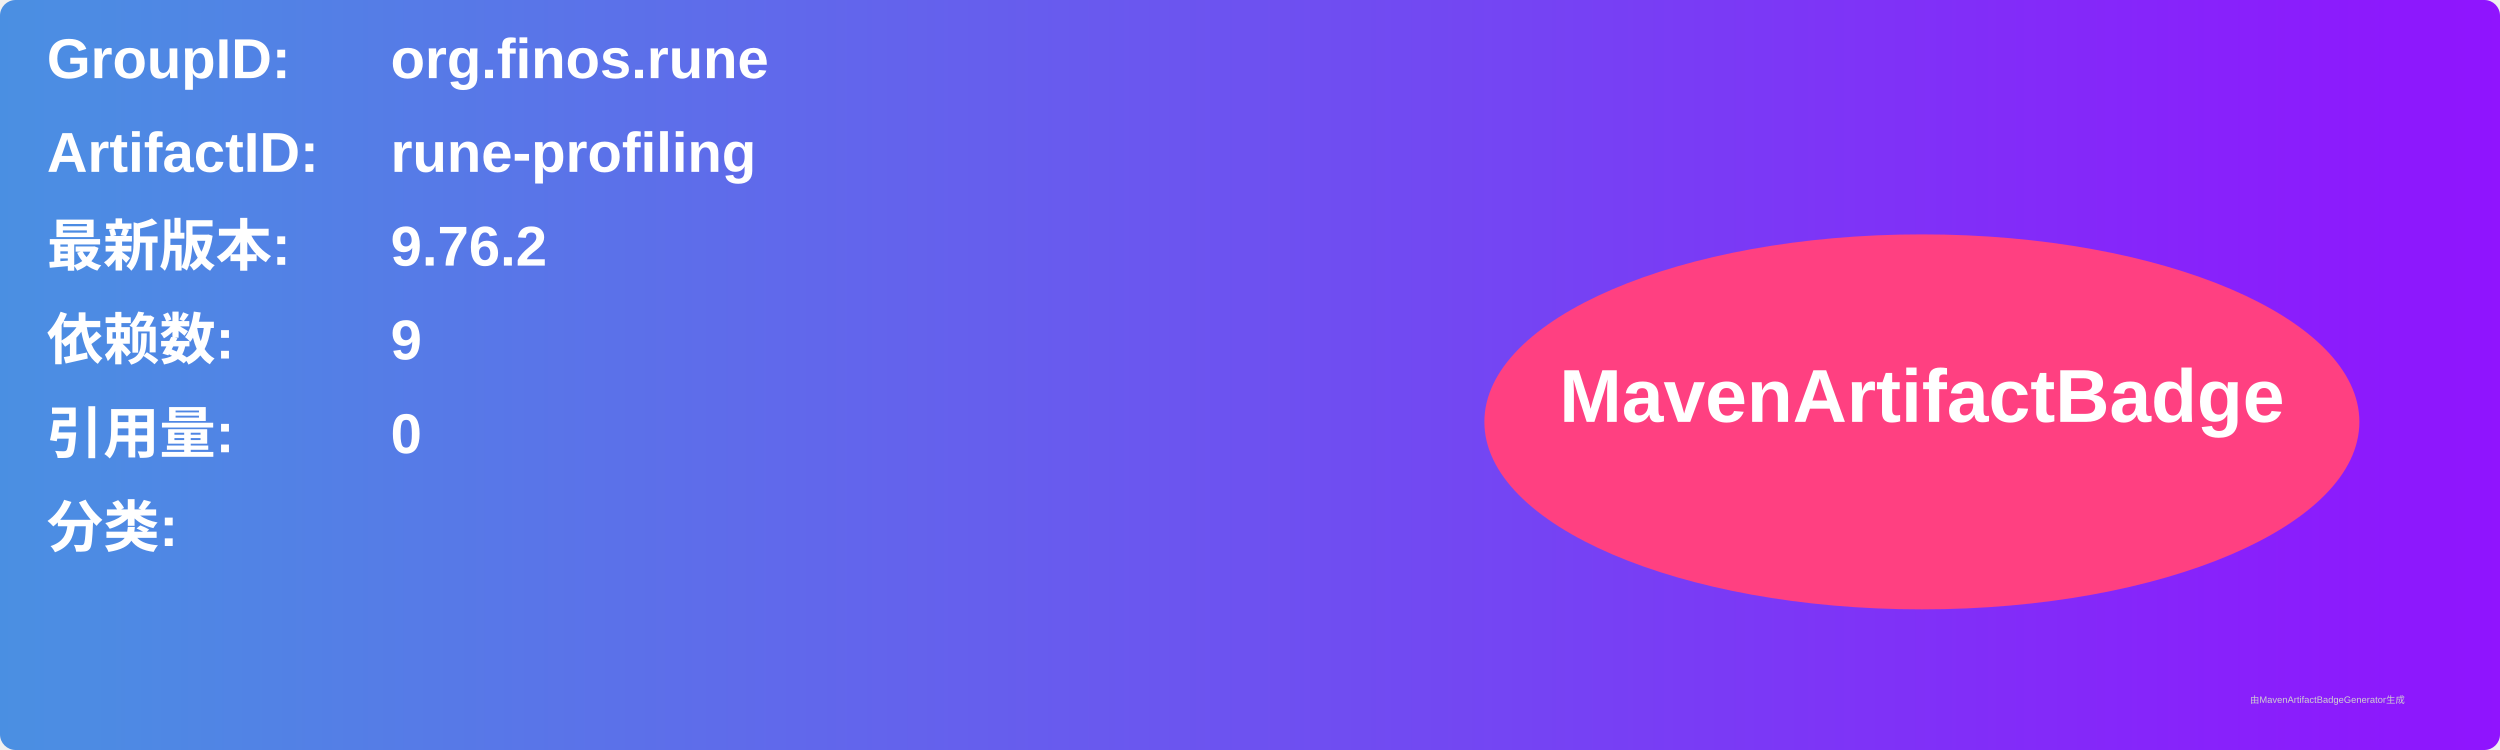
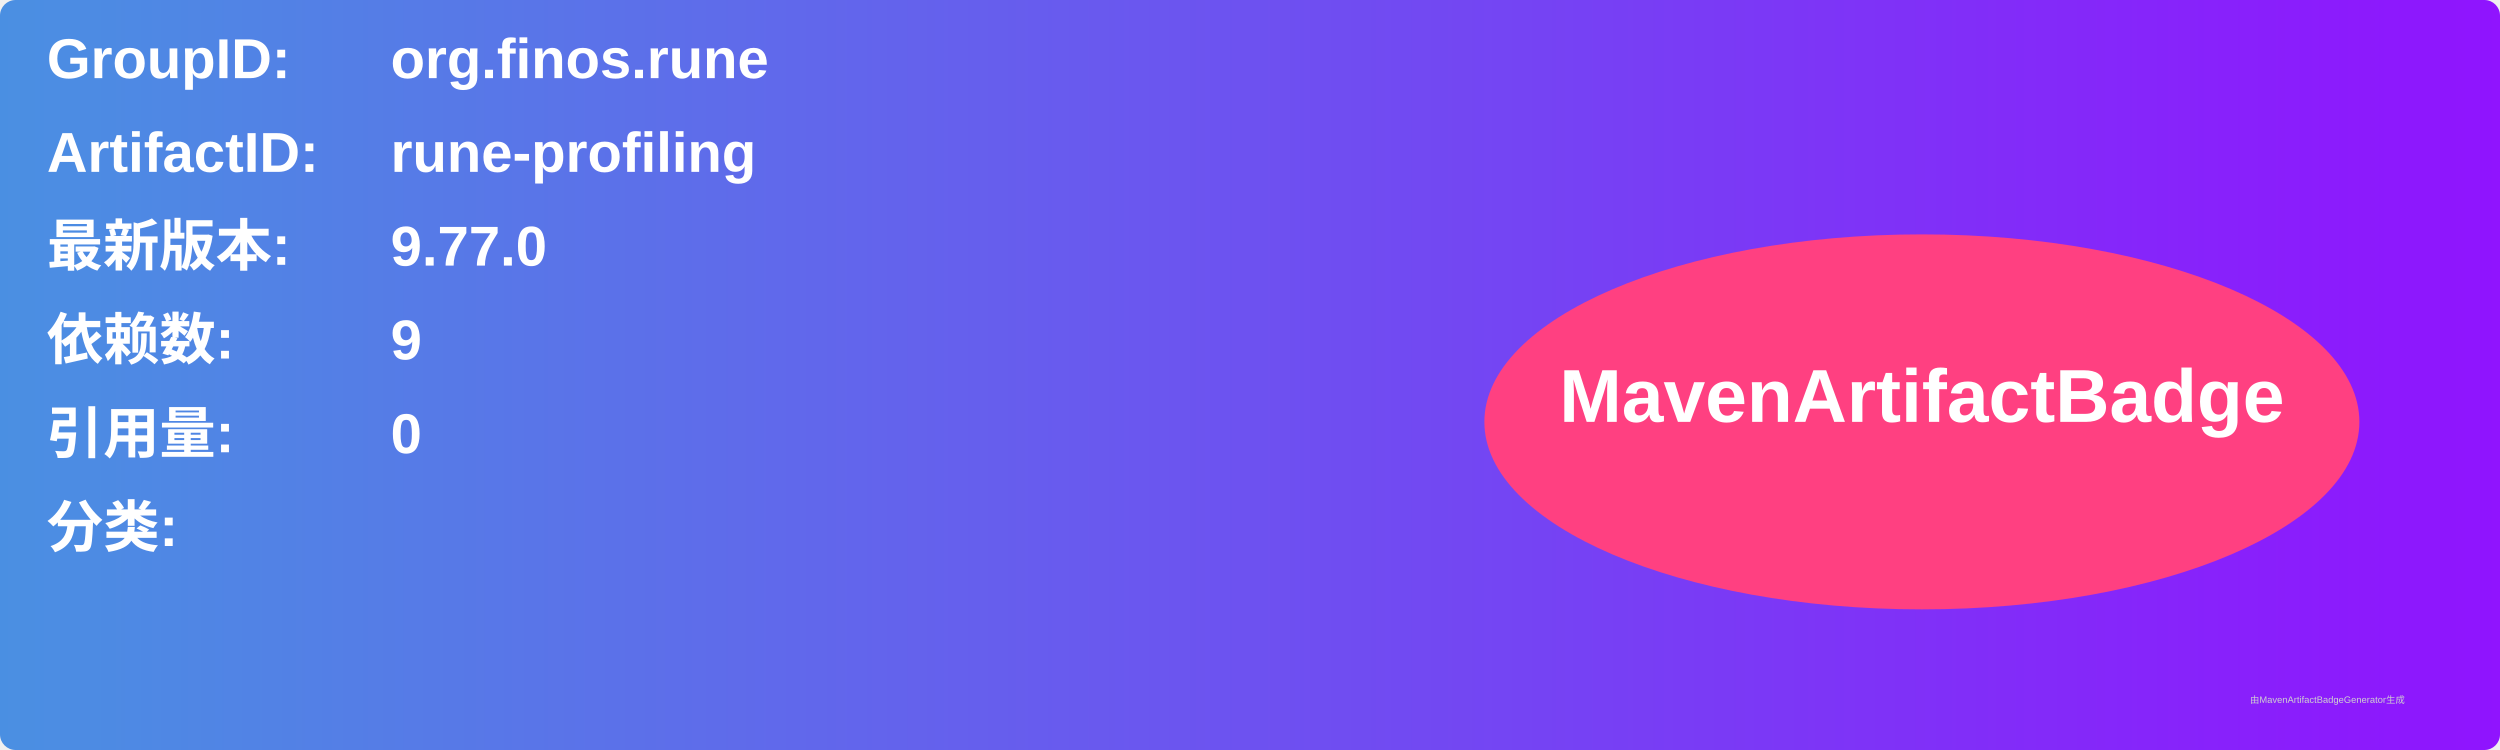
<svg xmlns="http://www.w3.org/2000/svg" width="800" height="240" viewBox="0 0 800 240">
  <linearGradient id="grad" x1="0%" y1="0%" x2="100%" y2="0%">
    <stop offset="0%" stop-color="#4a90e2" />
    <stop offset="100%" stop-color="#9013fe" />
  </linearGradient>
  <rect width="100%" height="100%" rx="5" ry="5" fill="url(#grad)" />
  <g transform="translate(15, 15)">
    <text x="0" y="10" font-family="Arial" font-size="18" fill="white" font-weight="bold" width="260">GroupID:</text>
    <text x="110" y="10" font-family="Arial" font-size="18" fill="white" font-weight="bold" width="460">org.finos.rune</text>
    <text x="0" y="40" font-family="Arial" font-size="18" fill="white" font-weight="bold" width="260">ArtifactID:</text>
    <text x="110" y="40" font-family="Arial" font-size="18" fill="white" font-weight="bold" width="460">rune-profiling</text>
    <text x="0" y="70" font-family="Arial" font-size="18" fill="white" font-weight="bold">最新版本:</text>
    <text x="110" y="70" font-family="Arial" font-size="18" fill="white" font-weight="bold">
-       <tspan font-weight="bold">9.76.2</tspan>
+       <tspan font-weight="bold">9.77.0</tspan>
    </text>
    <text x="0" y="100" font-family="Arial" font-size="18" fill="white" font-weight="bold">依赖数: </text>
    <text x="110" y="100" font-family="Arial" font-size="18" fill="white">
      <tspan font-weight="bold">9</tspan>
    </text>
    <text x="0" y="130" font-family="Arial" font-size="18" fill="white" font-weight="bold">引用量: </text>
    <text x="110" y="130" font-family="Arial" font-size="18" fill="white">
      <tspan font-weight="bold">0</tspan>
    </text>
    <text x="0" y="160" font-family="Arial" font-size="18" fill="white" font-weight="bold">分类:</text>
    <text x="10" y="190" font-family="Arial" font-size="10" fill="white">
      <tspan font-weight="bold" />
    </text>
    <ellipse cx="600" cy="120" rx="140" ry="60" fill="#ff4081" />
    <text x="600" y="120" text-anchor="middle" font-family="Arial" font-size="24" fill="white" font-weight="bold">MavenArtifactBadge</text>
  </g>
  <text x="720" y="225" font-family="Arial" font-size="3" fill="#d0d0d0">由MavenArtifactBadgeGenerator生成</text>
</svg>
